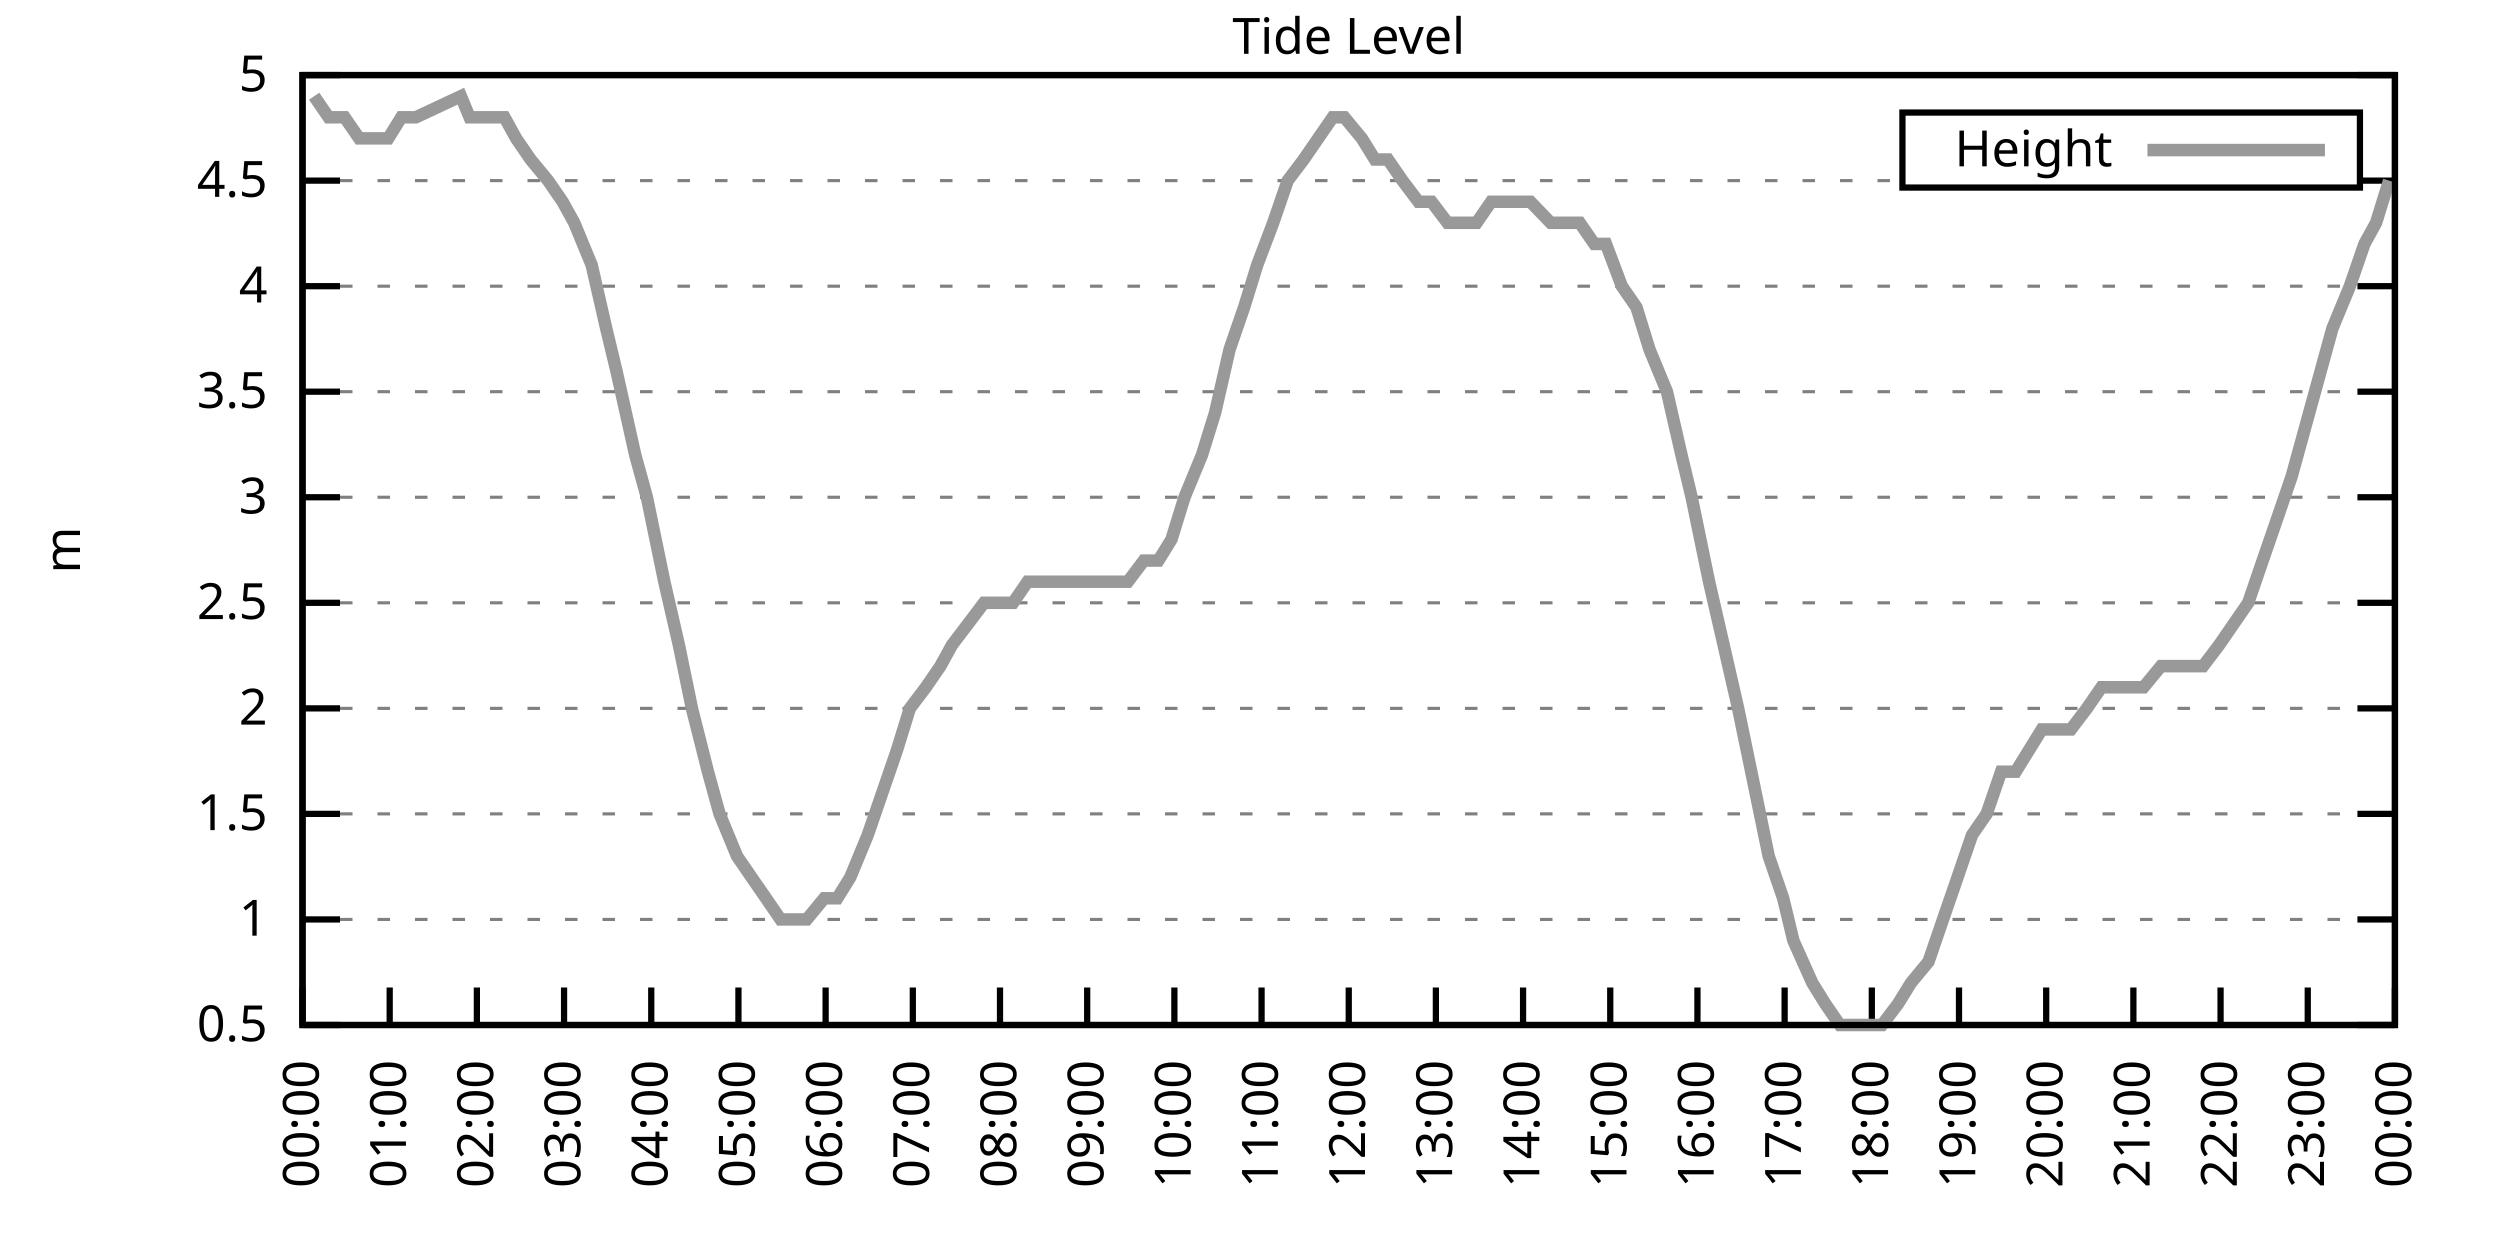
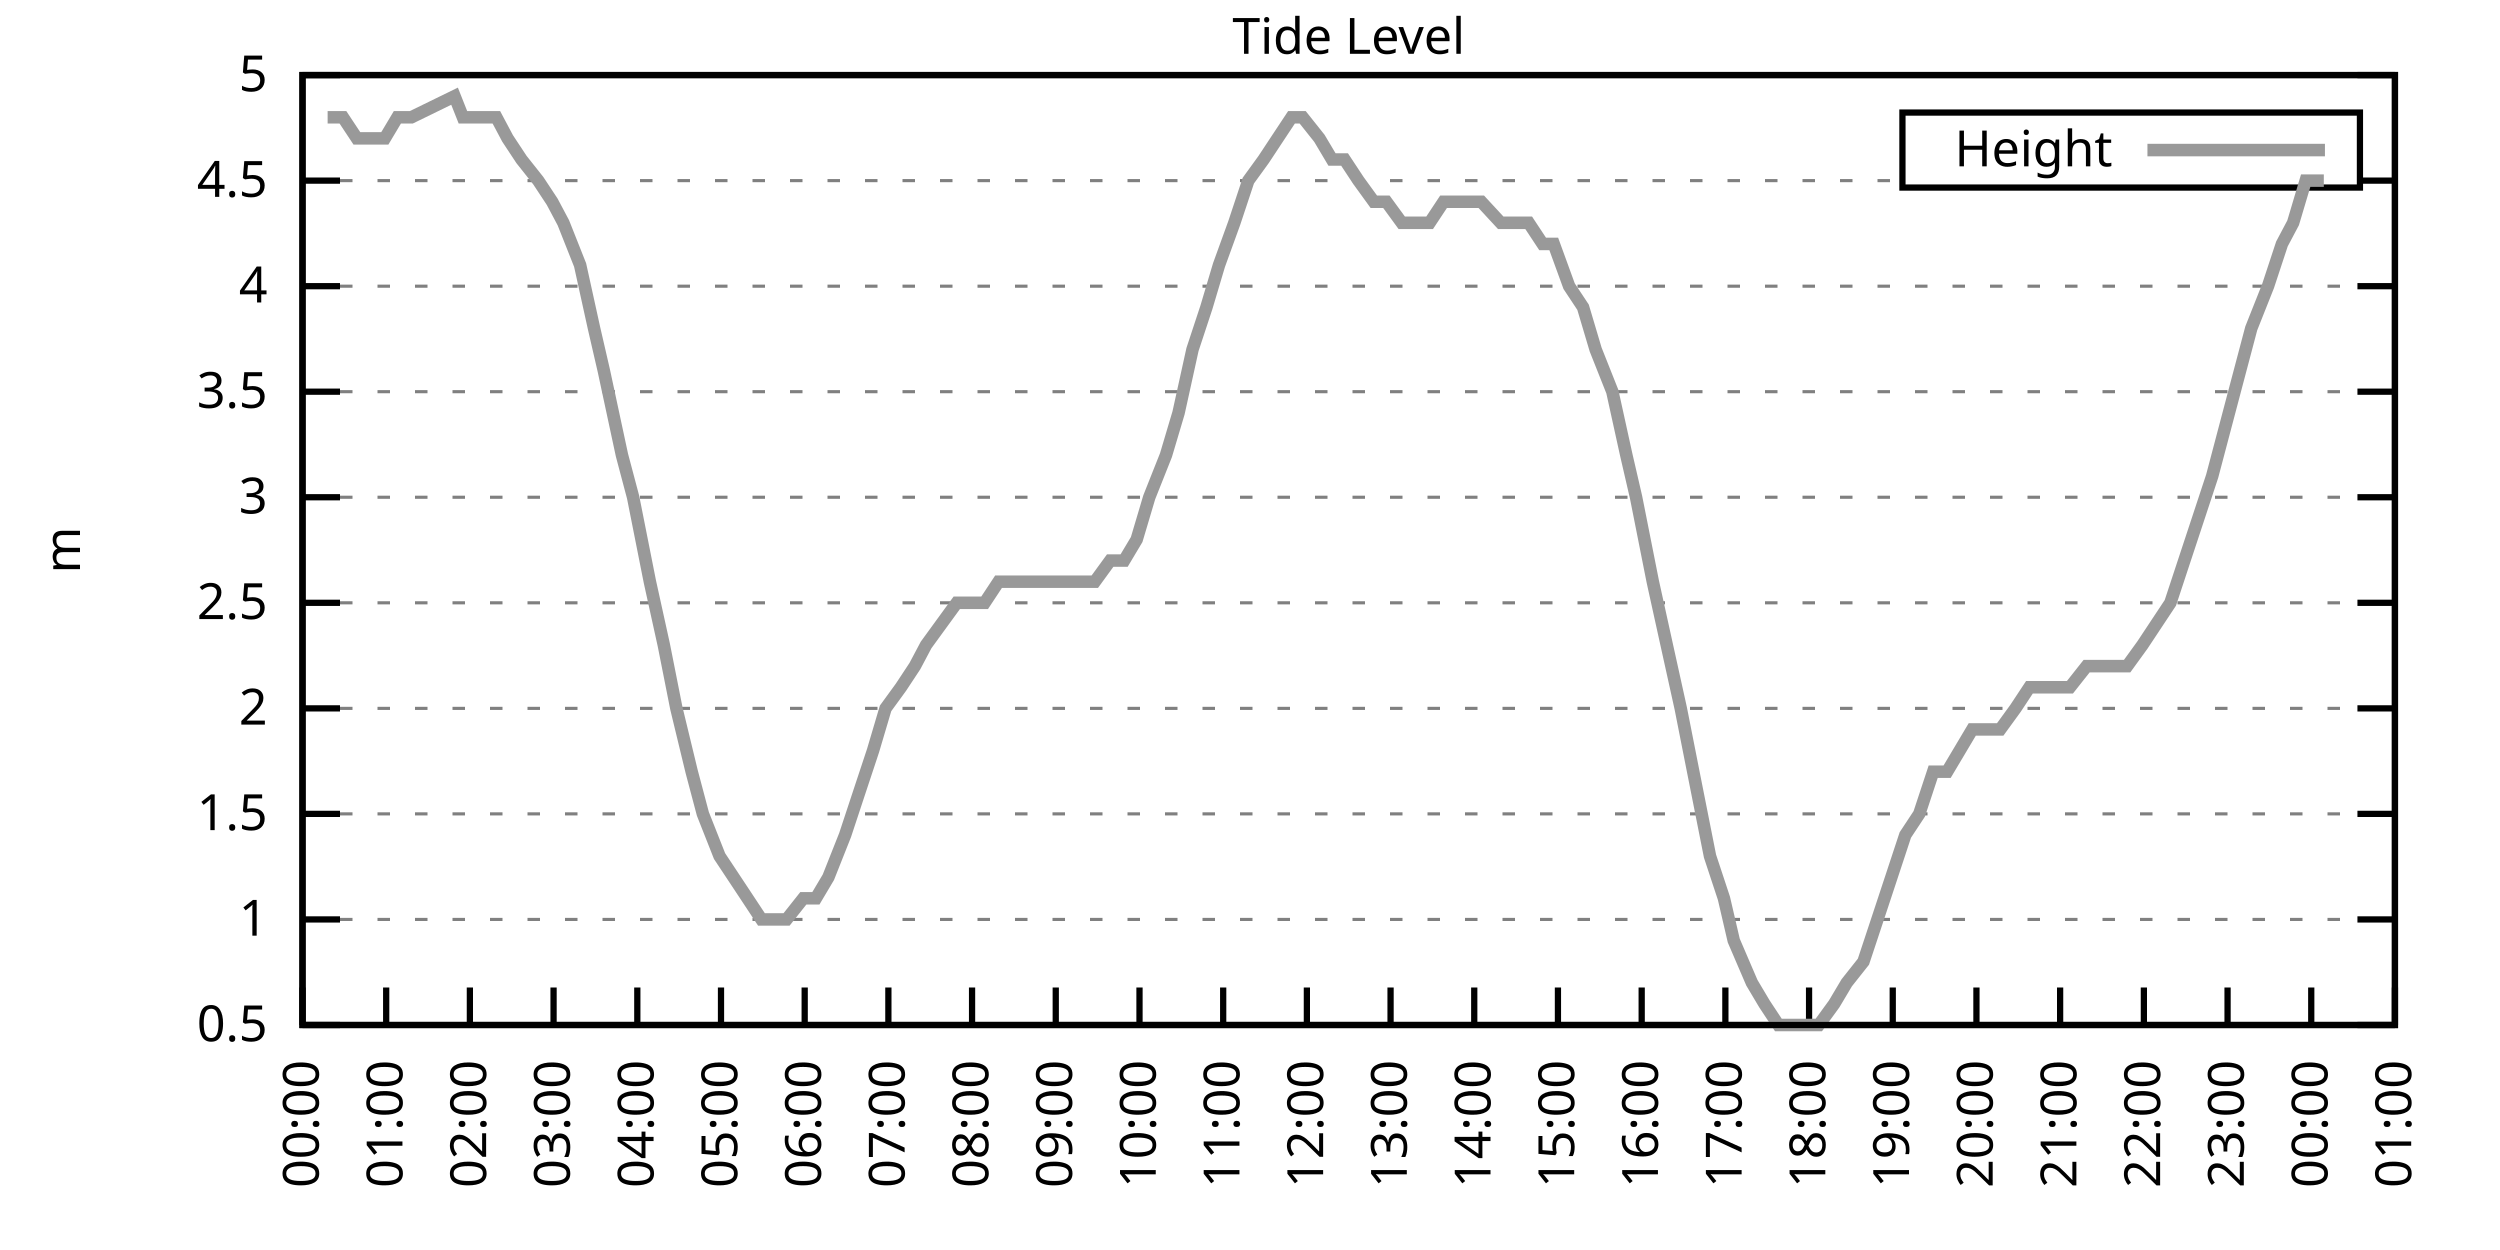
<svg xmlns="http://www.w3.org/2000/svg" xmlns:xlink="http://www.w3.org/1999/xlink" width="400" height="200" viewBox="0 0 400 200">
  <g id="gnuplot_canvas">
    <rect x="0" y="0" width="400" height="200" fill="none" />
    <defs>
      <circle id="gpDot" r="0.5" stroke-width="0.5" stroke="currentColor" />
      <path id="gpPt0" stroke-width="0.333" stroke="currentColor" d="M-1,0 h2 M0,-1 v2" />
      <path id="gpPt1" stroke-width="0.333" stroke="currentColor" d="M-1,-1 L1,1 M1,-1 L-1,1" />
      <path id="gpPt2" stroke-width="0.333" stroke="currentColor" d="M-1,0 L1,0 M0,-1 L0,1 M-1,-1 L1,1 M-1,1 L1,-1" />
      <rect id="gpPt3" stroke-width="0.333" stroke="currentColor" x="-1" y="-1" width="2" height="2" />
      <rect id="gpPt4" stroke-width="0.333" stroke="currentColor" fill="currentColor" x="-1" y="-1" width="2" height="2" />
      <circle id="gpPt5" stroke-width="0.333" stroke="currentColor" cx="0" cy="0" r="1" />
      <use xlink:href="#gpPt5" id="gpPt6" fill="currentColor" stroke="none" />
      <path id="gpPt7" stroke-width="0.333" stroke="currentColor" d="M0,-1.33 L-1.33,0.67 L1.33,0.67 z" />
      <use xlink:href="#gpPt7" id="gpPt8" fill="currentColor" stroke="none" />
      <use xlink:href="#gpPt7" id="gpPt9" stroke="currentColor" transform="rotate(180)" />
      <use xlink:href="#gpPt9" id="gpPt10" fill="currentColor" stroke="none" />
      <use xlink:href="#gpPt3" id="gpPt11" stroke="currentColor" transform="rotate(45)" />
      <use xlink:href="#gpPt11" id="gpPt12" fill="currentColor" stroke="none" />
      <path id="gpPt13" stroke-width="0.333" stroke="currentColor" d="M0,1.330 L1.265,0.411 L0.782,-1.067 L-0.782,-1.076 L-1.265,0.411 z" />
      <use xlink:href="#gpPt13" id="gpPt14" fill="currentColor" stroke="none" />
      <filter id="textbox" filterUnits="objectBoundingBox" x="0" y="0" height="1" width="1">
        <feFlood flood-color="white" flood-opacity="1" result="bgnd" />
        <feComposite in="SourceGraphic" in2="bgnd" operator="atop" />
      </filter>
      <filter id="greybox" filterUnits="objectBoundingBox" x="0" y="0" height="1" width="1">
        <feFlood flood-color="lightgrey" flood-opacity="1" result="grey" />
        <feComposite in="SourceGraphic" in2="grey" operator="atop" />
      </filter>
    </defs>
    <g fill="none" color="white" stroke="currentColor" stroke-width="1.00" stroke-linecap="butt" stroke-linejoin="miter">
</g>
    <g fill="none" color="black" stroke="currentColor" stroke-width="1.00" stroke-linecap="butt" stroke-linejoin="miter">
      <g stroke="none" shape-rendering="crispEdges">
        <polygon fill="rgb(255, 255, 255)" points="48.40,164.00 383.18,164.00 383.18,12.02 48.40,12.02 " />
      </g>
    </g>
    <g fill="none" color="black" stroke="currentColor" stroke-width="1.00" stroke-linecap="butt" stroke-linejoin="miter">
</g>
    <g fill="none" color="black" stroke="black" stroke-width="0.50" stroke-linecap="butt" stroke-linejoin="miter">
</g>
    <g fill="none" color="gray" stroke="currentColor" stroke-width="0.50" stroke-linecap="butt" stroke-linejoin="miter">
      <path stroke="gray" stroke-dasharray="2,4" class="gridline" d="M48.40,164.00 L383.19,164.00  " />
    </g>
    <g fill="none" color="gray" stroke="gray" stroke-width="1.00" stroke-linecap="butt" stroke-linejoin="miter">
</g>
    <g fill="none" color="black" stroke="currentColor" stroke-width="1.00" stroke-linecap="butt" stroke-linejoin="miter">
      <path stroke="black" d="M48.40,164.00 L54.40,164.00 M383.19,164.00 L377.19,164.00  " />
      <g transform="translate(42.80,166.60)" stroke="none" fill="black" font-family="Sans" font-size="8.00" text-anchor="end">
        <text>
          <tspan font-family="Sans"> 0.5</tspan>
        </text>
      </g>
    </g>
    <g fill="none" color="black" stroke="currentColor" stroke-width="1.00" stroke-linecap="butt" stroke-linejoin="miter">
</g>
    <g fill="none" color="black" stroke="black" stroke-width="0.50" stroke-linecap="butt" stroke-linejoin="miter">
</g>
    <g fill="none" color="gray" stroke="currentColor" stroke-width="0.50" stroke-linecap="butt" stroke-linejoin="miter">
      <path stroke="gray" stroke-dasharray="2,4" class="gridline" d="M48.40,147.11 L383.19,147.11  " />
    </g>
    <g fill="none" color="gray" stroke="gray" stroke-width="1.00" stroke-linecap="butt" stroke-linejoin="miter">
</g>
    <g fill="none" color="black" stroke="currentColor" stroke-width="1.00" stroke-linecap="butt" stroke-linejoin="miter">
      <path stroke="black" d="M48.40,147.11 L54.40,147.11 M383.19,147.11 L377.19,147.11  " />
      <g transform="translate(42.80,149.71)" stroke="none" fill="black" font-family="Sans" font-size="8.00" text-anchor="end">
        <text>
          <tspan font-family="Sans"> 1</tspan>
        </text>
      </g>
    </g>
    <g fill="none" color="black" stroke="currentColor" stroke-width="1.00" stroke-linecap="butt" stroke-linejoin="miter">
</g>
    <g fill="none" color="black" stroke="black" stroke-width="0.50" stroke-linecap="butt" stroke-linejoin="miter">
</g>
    <g fill="none" color="gray" stroke="currentColor" stroke-width="0.50" stroke-linecap="butt" stroke-linejoin="miter">
      <path stroke="gray" stroke-dasharray="2,4" class="gridline" d="M48.40,130.22 L383.19,130.22  " />
    </g>
    <g fill="none" color="gray" stroke="gray" stroke-width="1.00" stroke-linecap="butt" stroke-linejoin="miter">
</g>
    <g fill="none" color="black" stroke="currentColor" stroke-width="1.00" stroke-linecap="butt" stroke-linejoin="miter">
      <path stroke="black" d="M48.40,130.22 L54.40,130.22 M383.19,130.22 L377.19,130.22  " />
      <g transform="translate(42.80,132.82)" stroke="none" fill="black" font-family="Sans" font-size="8.00" text-anchor="end">
        <text>
          <tspan font-family="Sans"> 1.5</tspan>
        </text>
      </g>
    </g>
    <g fill="none" color="black" stroke="currentColor" stroke-width="1.00" stroke-linecap="butt" stroke-linejoin="miter">
</g>
    <g fill="none" color="black" stroke="black" stroke-width="0.50" stroke-linecap="butt" stroke-linejoin="miter">
</g>
    <g fill="none" color="gray" stroke="currentColor" stroke-width="0.50" stroke-linecap="butt" stroke-linejoin="miter">
      <path stroke="gray" stroke-dasharray="2,4" class="gridline" d="M48.40,113.34 L383.19,113.34  " />
    </g>
    <g fill="none" color="gray" stroke="gray" stroke-width="1.00" stroke-linecap="butt" stroke-linejoin="miter">
</g>
    <g fill="none" color="black" stroke="currentColor" stroke-width="1.00" stroke-linecap="butt" stroke-linejoin="miter">
      <path stroke="black" d="M48.40,113.34 L54.40,113.34 M383.19,113.34 L377.19,113.34  " />
      <g transform="translate(42.80,115.94)" stroke="none" fill="black" font-family="Sans" font-size="8.00" text-anchor="end">
        <text>
          <tspan font-family="Sans"> 2</tspan>
        </text>
      </g>
    </g>
    <g fill="none" color="black" stroke="currentColor" stroke-width="1.00" stroke-linecap="butt" stroke-linejoin="miter">
</g>
    <g fill="none" color="black" stroke="black" stroke-width="0.50" stroke-linecap="butt" stroke-linejoin="miter">
</g>
    <g fill="none" color="gray" stroke="currentColor" stroke-width="0.50" stroke-linecap="butt" stroke-linejoin="miter">
      <path stroke="gray" stroke-dasharray="2,4" class="gridline" d="M48.40,96.45 L383.19,96.45  " />
    </g>
    <g fill="none" color="gray" stroke="gray" stroke-width="1.00" stroke-linecap="butt" stroke-linejoin="miter">
</g>
    <g fill="none" color="black" stroke="currentColor" stroke-width="1.00" stroke-linecap="butt" stroke-linejoin="miter">
      <path stroke="black" d="M48.40,96.45 L54.40,96.45 M383.19,96.45 L377.19,96.45  " />
      <g transform="translate(42.80,99.05)" stroke="none" fill="black" font-family="Sans" font-size="8.00" text-anchor="end">
        <text>
          <tspan font-family="Sans"> 2.5</tspan>
        </text>
      </g>
    </g>
    <g fill="none" color="black" stroke="currentColor" stroke-width="1.00" stroke-linecap="butt" stroke-linejoin="miter">
</g>
    <g fill="none" color="black" stroke="black" stroke-width="0.50" stroke-linecap="butt" stroke-linejoin="miter">
</g>
    <g fill="none" color="gray" stroke="currentColor" stroke-width="0.50" stroke-linecap="butt" stroke-linejoin="miter">
      <path stroke="gray" stroke-dasharray="2,4" class="gridline" d="M48.40,79.56 L383.19,79.56  " />
    </g>
    <g fill="none" color="gray" stroke="gray" stroke-width="1.00" stroke-linecap="butt" stroke-linejoin="miter">
</g>
    <g fill="none" color="black" stroke="currentColor" stroke-width="1.00" stroke-linecap="butt" stroke-linejoin="miter">
      <path stroke="black" d="M48.40,79.56 L54.40,79.56 M383.19,79.56 L377.19,79.56  " />
      <g transform="translate(42.80,82.16)" stroke="none" fill="black" font-family="Sans" font-size="8.00" text-anchor="end">
        <text>
          <tspan font-family="Sans"> 3</tspan>
        </text>
      </g>
    </g>
    <g fill="none" color="black" stroke="currentColor" stroke-width="1.00" stroke-linecap="butt" stroke-linejoin="miter">
</g>
    <g fill="none" color="black" stroke="black" stroke-width="0.50" stroke-linecap="butt" stroke-linejoin="miter">
</g>
    <g fill="none" color="gray" stroke="currentColor" stroke-width="0.50" stroke-linecap="butt" stroke-linejoin="miter">
      <path stroke="gray" stroke-dasharray="2,4" class="gridline" d="M48.40,62.67 L383.19,62.67  " />
    </g>
    <g fill="none" color="gray" stroke="gray" stroke-width="1.00" stroke-linecap="butt" stroke-linejoin="miter">
</g>
    <g fill="none" color="black" stroke="currentColor" stroke-width="1.00" stroke-linecap="butt" stroke-linejoin="miter">
      <path stroke="black" d="M48.40,62.67 L54.40,62.67 M383.19,62.67 L377.19,62.67  " />
      <g transform="translate(42.80,65.27)" stroke="none" fill="black" font-family="Sans" font-size="8.00" text-anchor="end">
        <text>
          <tspan font-family="Sans"> 3.5</tspan>
        </text>
      </g>
    </g>
    <g fill="none" color="black" stroke="currentColor" stroke-width="1.00" stroke-linecap="butt" stroke-linejoin="miter">
</g>
    <g fill="none" color="black" stroke="black" stroke-width="0.50" stroke-linecap="butt" stroke-linejoin="miter">
</g>
    <g fill="none" color="gray" stroke="currentColor" stroke-width="0.50" stroke-linecap="butt" stroke-linejoin="miter">
      <path stroke="gray" stroke-dasharray="2,4" class="gridline" d="M48.40,45.79 L383.19,45.79  " />
    </g>
    <g fill="none" color="gray" stroke="gray" stroke-width="1.00" stroke-linecap="butt" stroke-linejoin="miter">
</g>
    <g fill="none" color="black" stroke="currentColor" stroke-width="1.00" stroke-linecap="butt" stroke-linejoin="miter">
      <path stroke="black" d="M48.40,45.79 L54.40,45.79 M383.19,45.79 L377.19,45.79  " />
      <g transform="translate(42.80,48.39)" stroke="none" fill="black" font-family="Sans" font-size="8.00" text-anchor="end">
        <text>
          <tspan font-family="Sans"> 4</tspan>
        </text>
      </g>
    </g>
    <g fill="none" color="black" stroke="currentColor" stroke-width="1.00" stroke-linecap="butt" stroke-linejoin="miter">
</g>
    <g fill="none" color="black" stroke="black" stroke-width="0.50" stroke-linecap="butt" stroke-linejoin="miter">
</g>
    <g fill="none" color="gray" stroke="currentColor" stroke-width="0.50" stroke-linecap="butt" stroke-linejoin="miter">
      <path stroke="gray" stroke-dasharray="2,4" class="gridline" d="M48.40,28.90 L304.39,28.90 M377.59,28.90 L383.19,28.90  " />
    </g>
    <g fill="none" color="gray" stroke="gray" stroke-width="1.00" stroke-linecap="butt" stroke-linejoin="miter">
</g>
    <g fill="none" color="black" stroke="currentColor" stroke-width="1.00" stroke-linecap="butt" stroke-linejoin="miter">
      <path stroke="black" d="M48.40,28.90 L54.40,28.90 M383.19,28.90 L377.19,28.90  " />
      <g transform="translate(42.80,31.50)" stroke="none" fill="black" font-family="Sans" font-size="8.00" text-anchor="end">
        <text>
          <tspan font-family="Sans"> 4.5</tspan>
        </text>
      </g>
    </g>
    <g fill="none" color="black" stroke="currentColor" stroke-width="1.00" stroke-linecap="butt" stroke-linejoin="miter">
</g>
    <g fill="none" color="black" stroke="black" stroke-width="0.50" stroke-linecap="butt" stroke-linejoin="miter">
</g>
    <g fill="none" color="gray" stroke="currentColor" stroke-width="0.50" stroke-linecap="butt" stroke-linejoin="miter">
      <path stroke="gray" stroke-dasharray="2,4" class="gridline" d="M48.40,12.01 L383.19,12.01  " />
    </g>
    <g fill="none" color="gray" stroke="gray" stroke-width="1.00" stroke-linecap="butt" stroke-linejoin="miter">
</g>
    <g fill="none" color="black" stroke="currentColor" stroke-width="1.00" stroke-linecap="butt" stroke-linejoin="miter">
      <path stroke="black" d="M48.40,12.01 L54.40,12.01 M383.19,12.01 L377.19,12.01  " />
      <g transform="translate(42.80,14.61)" stroke="none" fill="black" font-family="Sans" font-size="8.00" text-anchor="end">
        <text>
          <tspan font-family="Sans"> 5</tspan>
        </text>
      </g>
    </g>
    <g fill="none" color="black" stroke="currentColor" stroke-width="1.00" stroke-linecap="butt" stroke-linejoin="miter">
      <path stroke="black" d="M48.40,164.00 L48.40,158.00  " />
      <g transform="translate(51.00,169.60) rotate(270.00)" stroke="none" fill="black" font-family="Sans" font-size="8.00" text-anchor="end">
        <text>
          <tspan font-family="Sans">00:00</tspan>
        </text>
      </g>
    </g>
    <g fill="none" color="black" stroke="currentColor" stroke-width="1.00" stroke-linecap="butt" stroke-linejoin="miter">
-       <path stroke="black" d="M62.35,164.00 L62.35,158.00  " />
-       <g transform="translate(64.95,169.60) rotate(270.00)" stroke="none" fill="black" font-family="Sans" font-size="8.00" text-anchor="end">
+       <path stroke="black" d="M61.79,164.00 L61.79,158.00  " />
+       <g transform="translate(64.39,169.60) rotate(270.00)" stroke="none" fill="black" font-family="Sans" font-size="8.00" text-anchor="end">
        <text>
          <tspan font-family="Sans">01:00</tspan>
        </text>
      </g>
    </g>
    <g fill="none" color="black" stroke="currentColor" stroke-width="1.00" stroke-linecap="butt" stroke-linejoin="miter">
-       <path stroke="black" d="M76.30,164.00 L76.30,158.00  " />
-       <g transform="translate(78.90,169.60) rotate(270.00)" stroke="none" fill="black" font-family="Sans" font-size="8.00" text-anchor="end">
+       <path stroke="black" d="M75.18,164.00 L75.18,158.00  " />
+       <g transform="translate(77.78,169.60) rotate(270.00)" stroke="none" fill="black" font-family="Sans" font-size="8.00" text-anchor="end">
        <text>
          <tspan font-family="Sans">02:00</tspan>
        </text>
      </g>
    </g>
    <g fill="none" color="black" stroke="currentColor" stroke-width="1.00" stroke-linecap="butt" stroke-linejoin="miter">
-       <path stroke="black" d="M90.25,164.00 L90.25,158.00  " />
-       <g transform="translate(92.85,169.60) rotate(270.00)" stroke="none" fill="black" font-family="Sans" font-size="8.00" text-anchor="end">
+       <path stroke="black" d="M88.57,164.00 L88.57,158.00  " />
+       <g transform="translate(91.17,169.60) rotate(270.00)" stroke="none" fill="black" font-family="Sans" font-size="8.00" text-anchor="end">
        <text>
          <tspan font-family="Sans">03:00</tspan>
        </text>
      </g>
    </g>
    <g fill="none" color="black" stroke="currentColor" stroke-width="1.00" stroke-linecap="butt" stroke-linejoin="miter">
-       <path stroke="black" d="M104.20,164.00 L104.20,158.00  " />
-       <g transform="translate(106.80,169.60) rotate(270.00)" stroke="none" fill="black" font-family="Sans" font-size="8.00" text-anchor="end">
+       <path stroke="black" d="M101.97,164.00 L101.97,158.00  " />
+       <g transform="translate(104.57,169.60) rotate(270.00)" stroke="none" fill="black" font-family="Sans" font-size="8.00" text-anchor="end">
        <text>
          <tspan font-family="Sans">04:00</tspan>
        </text>
      </g>
    </g>
    <g fill="none" color="black" stroke="currentColor" stroke-width="1.00" stroke-linecap="butt" stroke-linejoin="miter">
-       <path stroke="black" d="M118.15,164.00 L118.15,158.00  " />
-       <g transform="translate(120.75,169.60) rotate(270.00)" stroke="none" fill="black" font-family="Sans" font-size="8.00" text-anchor="end">
+       <path stroke="black" d="M115.36,164.00 L115.36,158.00  " />
+       <g transform="translate(117.96,169.60) rotate(270.00)" stroke="none" fill="black" font-family="Sans" font-size="8.00" text-anchor="end">
        <text>
          <tspan font-family="Sans">05:00</tspan>
        </text>
      </g>
    </g>
    <g fill="none" color="black" stroke="currentColor" stroke-width="1.00" stroke-linecap="butt" stroke-linejoin="miter">
-       <path stroke="black" d="M132.10,164.00 L132.10,158.00  " />
-       <g transform="translate(134.70,169.60) rotate(270.00)" stroke="none" fill="black" font-family="Sans" font-size="8.00" text-anchor="end">
+       <path stroke="black" d="M128.75,164.00 L128.75,158.00  " />
+       <g transform="translate(131.35,169.60) rotate(270.00)" stroke="none" fill="black" font-family="Sans" font-size="8.00" text-anchor="end">
        <text>
          <tspan font-family="Sans">06:00</tspan>
        </text>
      </g>
    </g>
    <g fill="none" color="black" stroke="currentColor" stroke-width="1.00" stroke-linecap="butt" stroke-linejoin="miter">
-       <path stroke="black" d="M146.05,164.00 L146.05,158.00  " />
-       <g transform="translate(148.65,169.60) rotate(270.00)" stroke="none" fill="black" font-family="Sans" font-size="8.00" text-anchor="end">
+       <path stroke="black" d="M142.14,164.00 L142.14,158.00  " />
+       <g transform="translate(144.74,169.60) rotate(270.00)" stroke="none" fill="black" font-family="Sans" font-size="8.00" text-anchor="end">
        <text>
          <tspan font-family="Sans">07:00</tspan>
        </text>
      </g>
    </g>
    <g fill="none" color="black" stroke="currentColor" stroke-width="1.00" stroke-linecap="butt" stroke-linejoin="miter">
-       <path stroke="black" d="M160.00,164.00 L160.00,158.00  " />
-       <g transform="translate(162.60,169.60) rotate(270.00)" stroke="none" fill="black" font-family="Sans" font-size="8.00" text-anchor="end">
+       <path stroke="black" d="M155.53,164.00 L155.53,158.00  " />
+       <g transform="translate(158.13,169.60) rotate(270.00)" stroke="none" fill="black" font-family="Sans" font-size="8.00" text-anchor="end">
        <text>
          <tspan font-family="Sans">08:00</tspan>
        </text>
      </g>
    </g>
    <g fill="none" color="black" stroke="currentColor" stroke-width="1.00" stroke-linecap="butt" stroke-linejoin="miter">
-       <path stroke="black" d="M173.95,164.00 L173.95,158.00  " />
-       <g transform="translate(176.55,169.60) rotate(270.00)" stroke="none" fill="black" font-family="Sans" font-size="8.00" text-anchor="end">
+       <path stroke="black" d="M168.92,164.00 L168.92,158.00  " />
+       <g transform="translate(171.52,169.60) rotate(270.00)" stroke="none" fill="black" font-family="Sans" font-size="8.00" text-anchor="end">
        <text>
          <tspan font-family="Sans">09:00</tspan>
        </text>
      </g>
    </g>
    <g fill="none" color="black" stroke="currentColor" stroke-width="1.00" stroke-linecap="butt" stroke-linejoin="miter">
-       <path stroke="black" d="M187.90,164.00 L187.90,158.00  " />
-       <g transform="translate(190.50,169.60) rotate(270.00)" stroke="none" fill="black" font-family="Sans" font-size="8.00" text-anchor="end">
+       <path stroke="black" d="M182.32,164.00 L182.32,158.00  " />
+       <g transform="translate(184.92,169.60) rotate(270.00)" stroke="none" fill="black" font-family="Sans" font-size="8.00" text-anchor="end">
        <text>
          <tspan font-family="Sans">10:00</tspan>
        </text>
      </g>
    </g>
    <g fill="none" color="black" stroke="currentColor" stroke-width="1.00" stroke-linecap="butt" stroke-linejoin="miter">
-       <path stroke="black" d="M201.85,164.00 L201.85,158.00  " />
-       <g transform="translate(204.45,169.60) rotate(270.00)" stroke="none" fill="black" font-family="Sans" font-size="8.00" text-anchor="end">
+       <path stroke="black" d="M195.71,164.00 L195.71,158.00  " />
+       <g transform="translate(198.31,169.60) rotate(270.00)" stroke="none" fill="black" font-family="Sans" font-size="8.00" text-anchor="end">
        <text>
          <tspan font-family="Sans">11:00</tspan>
        </text>
      </g>
    </g>
    <g fill="none" color="black" stroke="currentColor" stroke-width="1.00" stroke-linecap="butt" stroke-linejoin="miter">
-       <path stroke="black" d="M215.80,164.00 L215.80,158.00  " />
-       <g transform="translate(218.40,169.60) rotate(270.00)" stroke="none" fill="black" font-family="Sans" font-size="8.00" text-anchor="end">
+       <path stroke="black" d="M209.10,164.00 L209.10,158.00  " />
+       <g transform="translate(211.70,169.60) rotate(270.00)" stroke="none" fill="black" font-family="Sans" font-size="8.00" text-anchor="end">
        <text>
          <tspan font-family="Sans">12:00</tspan>
        </text>
      </g>
    </g>
    <g fill="none" color="black" stroke="currentColor" stroke-width="1.00" stroke-linecap="butt" stroke-linejoin="miter">
-       <path stroke="black" d="M229.74,164.00 L229.74,158.00  " />
-       <g transform="translate(232.34,169.60) rotate(270.00)" stroke="none" fill="black" font-family="Sans" font-size="8.00" text-anchor="end">
+       <path stroke="black" d="M222.49,164.00 L222.49,158.00  " />
+       <g transform="translate(225.09,169.60) rotate(270.00)" stroke="none" fill="black" font-family="Sans" font-size="8.00" text-anchor="end">
        <text>
          <tspan font-family="Sans">13:00</tspan>
        </text>
      </g>
    </g>
    <g fill="none" color="black" stroke="currentColor" stroke-width="1.00" stroke-linecap="butt" stroke-linejoin="miter">
-       <path stroke="black" d="M243.69,164.00 L243.69,158.00  " />
-       <g transform="translate(246.29,169.60) rotate(270.00)" stroke="none" fill="black" font-family="Sans" font-size="8.00" text-anchor="end">
+       <path stroke="black" d="M235.88,164.00 L235.88,158.00  " />
+       <g transform="translate(238.48,169.60) rotate(270.00)" stroke="none" fill="black" font-family="Sans" font-size="8.00" text-anchor="end">
        <text>
          <tspan font-family="Sans">14:00</tspan>
        </text>
      </g>
    </g>
    <g fill="none" color="black" stroke="currentColor" stroke-width="1.00" stroke-linecap="butt" stroke-linejoin="miter">
-       <path stroke="black" d="M257.64,164.00 L257.64,158.00  " />
-       <g transform="translate(260.24,169.60) rotate(270.00)" stroke="none" fill="black" font-family="Sans" font-size="8.00" text-anchor="end">
+       <path stroke="black" d="M249.27,164.00 L249.27,158.00  " />
+       <g transform="translate(251.87,169.60) rotate(270.00)" stroke="none" fill="black" font-family="Sans" font-size="8.00" text-anchor="end">
        <text>
          <tspan font-family="Sans">15:00</tspan>
        </text>
      </g>
    </g>
    <g fill="none" color="black" stroke="currentColor" stroke-width="1.00" stroke-linecap="butt" stroke-linejoin="miter">
-       <path stroke="black" d="M271.59,164.00 L271.59,158.00  " />
-       <g transform="translate(274.19,169.60) rotate(270.00)" stroke="none" fill="black" font-family="Sans" font-size="8.00" text-anchor="end">
+       <path stroke="black" d="M262.67,164.00 L262.67,158.00  " />
+       <g transform="translate(265.27,169.60) rotate(270.00)" stroke="none" fill="black" font-family="Sans" font-size="8.00" text-anchor="end">
        <text>
          <tspan font-family="Sans">16:00</tspan>
        </text>
      </g>
    </g>
    <g fill="none" color="black" stroke="currentColor" stroke-width="1.00" stroke-linecap="butt" stroke-linejoin="miter">
-       <path stroke="black" d="M285.54,164.00 L285.54,158.00  " />
-       <g transform="translate(288.14,169.60) rotate(270.00)" stroke="none" fill="black" font-family="Sans" font-size="8.00" text-anchor="end">
+       <path stroke="black" d="M276.06,164.00 L276.06,158.00  " />
+       <g transform="translate(278.66,169.60) rotate(270.00)" stroke="none" fill="black" font-family="Sans" font-size="8.00" text-anchor="end">
        <text>
          <tspan font-family="Sans">17:00</tspan>
        </text>
      </g>
    </g>
    <g fill="none" color="black" stroke="currentColor" stroke-width="1.00" stroke-linecap="butt" stroke-linejoin="miter">
-       <path stroke="black" d="M299.49,164.00 L299.49,158.00  " />
-       <g transform="translate(302.09,169.60) rotate(270.00)" stroke="none" fill="black" font-family="Sans" font-size="8.00" text-anchor="end">
+       <path stroke="black" d="M289.45,164.00 L289.45,158.00  " />
+       <g transform="translate(292.05,169.60) rotate(270.00)" stroke="none" fill="black" font-family="Sans" font-size="8.00" text-anchor="end">
        <text>
          <tspan font-family="Sans">18:00</tspan>
        </text>
      </g>
    </g>
    <g fill="none" color="black" stroke="currentColor" stroke-width="1.00" stroke-linecap="butt" stroke-linejoin="miter">
-       <path stroke="black" d="M313.44,164.00 L313.44,158.00  " />
-       <g transform="translate(316.04,169.60) rotate(270.00)" stroke="none" fill="black" font-family="Sans" font-size="8.00" text-anchor="end">
+       <path stroke="black" d="M302.84,164.00 L302.84,158.00  " />
+       <g transform="translate(305.44,169.60) rotate(270.00)" stroke="none" fill="black" font-family="Sans" font-size="8.00" text-anchor="end">
        <text>
          <tspan font-family="Sans">19:00</tspan>
        </text>
      </g>
    </g>
    <g fill="none" color="black" stroke="currentColor" stroke-width="1.00" stroke-linecap="butt" stroke-linejoin="miter">
-       <path stroke="black" d="M327.39,164.00 L327.39,158.00  " />
-       <g transform="translate(329.99,169.60) rotate(270.00)" stroke="none" fill="black" font-family="Sans" font-size="8.00" text-anchor="end">
+       <path stroke="black" d="M316.23,164.00 L316.23,158.00  " />
+       <g transform="translate(318.83,169.60) rotate(270.00)" stroke="none" fill="black" font-family="Sans" font-size="8.00" text-anchor="end">
        <text>
          <tspan font-family="Sans">20:00</tspan>
        </text>
      </g>
    </g>
    <g fill="none" color="black" stroke="currentColor" stroke-width="1.00" stroke-linecap="butt" stroke-linejoin="miter">
-       <path stroke="black" d="M341.34,164.00 L341.34,158.00  " />
-       <g transform="translate(343.94,169.60) rotate(270.00)" stroke="none" fill="black" font-family="Sans" font-size="8.00" text-anchor="end">
+       <path stroke="black" d="M329.62,164.00 L329.62,158.00  " />
+       <g transform="translate(332.22,169.60) rotate(270.00)" stroke="none" fill="black" font-family="Sans" font-size="8.00" text-anchor="end">
        <text>
          <tspan font-family="Sans">21:00</tspan>
        </text>
      </g>
    </g>
    <g fill="none" color="black" stroke="currentColor" stroke-width="1.00" stroke-linecap="butt" stroke-linejoin="miter">
-       <path stroke="black" d="M355.29,164.00 L355.29,158.00  " />
-       <g transform="translate(357.89,169.60) rotate(270.00)" stroke="none" fill="black" font-family="Sans" font-size="8.00" text-anchor="end">
+       <path stroke="black" d="M343.02,164.00 L343.02,158.00  " />
+       <g transform="translate(345.62,169.60) rotate(270.00)" stroke="none" fill="black" font-family="Sans" font-size="8.00" text-anchor="end">
        <text>
          <tspan font-family="Sans">22:00</tspan>
        </text>
      </g>
    </g>
    <g fill="none" color="black" stroke="currentColor" stroke-width="1.00" stroke-linecap="butt" stroke-linejoin="miter">
-       <path stroke="black" d="M369.24,164.00 L369.24,158.00  " />
-       <g transform="translate(371.84,169.60) rotate(270.00)" stroke="none" fill="black" font-family="Sans" font-size="8.00" text-anchor="end">
+       <path stroke="black" d="M356.41,164.00 L356.41,158.00  " />
+       <g transform="translate(359.01,169.60) rotate(270.00)" stroke="none" fill="black" font-family="Sans" font-size="8.00" text-anchor="end">
        <text>
          <tspan font-family="Sans">23:00</tspan>
+         </text>
+       </g>
+     </g>
+     <g fill="none" color="black" stroke="currentColor" stroke-width="1.00" stroke-linecap="butt" stroke-linejoin="miter">
+       <path stroke="black" d="M369.80,164.00 L369.80,158.00  " />
+       <g transform="translate(372.40,169.60) rotate(270.00)" stroke="none" fill="black" font-family="Sans" font-size="8.00" text-anchor="end">
+         <text>
+           <tspan font-family="Sans">00:00</tspan>
        </text>
      </g>
    </g>
    <g fill="none" color="black" stroke="currentColor" stroke-width="1.00" stroke-linecap="butt" stroke-linejoin="miter">
      <path stroke="black" d="M383.19,164.00 L383.19,158.00  " />
      <g transform="translate(385.79,169.60) rotate(270.00)" stroke="none" fill="black" font-family="Sans" font-size="8.00" text-anchor="end">
        <text>
-           <tspan font-family="Sans">00:00</tspan>
+           <tspan font-family="Sans">01:00</tspan>
        </text>
      </g>
    </g>
    <g fill="none" color="black" stroke="currentColor" stroke-width="1.00" stroke-linecap="butt" stroke-linejoin="miter">
</g>
    <g fill="none" color="black" stroke="currentColor" stroke-width="1.00" stroke-linecap="butt" stroke-linejoin="miter">
      <path stroke="black" d="M48.40,12.01 L48.40,164.00 L383.19,164.00 L383.19,12.01 L48.40,12.01 Z  " />
    </g>
    <g fill="none" color="black" stroke="currentColor" stroke-width="1.00" stroke-linecap="butt" stroke-linejoin="miter">
</g>
    <g fill="none" color="black" stroke="currentColor" stroke-width="1.00" stroke-linecap="butt" stroke-linejoin="miter">
      <path stroke="black" d="M304.39,30.01 L304.39,18.01 L377.59,18.01 L377.59,30.01 L304.39,30.01 Z  " />
    </g>
    <g id="Tide_level_plot_1">
      <g fill="none" color="white" stroke="black" stroke-width="2.00" stroke-linecap="butt" stroke-linejoin="miter">
</g>
      <g fill="none" color="black" stroke="currentColor" stroke-width="2.00" stroke-linecap="butt" stroke-linejoin="miter">
        <g transform="translate(337.99,26.61)" stroke="none" fill="black" font-family="Sans" font-size="8.00" text-anchor="end">
          <text>
            <tspan font-family="Sans">Height</tspan>
          </text>
        </g>
      </g>
      <g fill="none" color="black" stroke="currentColor" stroke-width="2.00" stroke-linecap="butt" stroke-linejoin="miter">
-         <path stroke="rgb(153, 153, 153)" d="M343.59,24.01 L371.99,24.01 M50.26,15.39 L52.58,18.77 L55.14,18.77 L57.47,22.14 L59.79,22.14 L62.12,22.14   L64.21,18.77 L66.53,18.77 L73.74,15.39 L75.14,18.77 L77.69,18.77 L80.72,18.77 L82.58,22.14 L84.90,25.52   L87.69,28.90 L90.02,32.28 L91.88,35.65 L94.67,42.41 L96.99,52.54 L98.62,59.30 L101.64,72.81 L103.50,79.56   L106.29,93.07 L108.62,103.20 L110.71,113.34 L113.27,123.47 L115.13,130.22 L117.92,136.98 L120.24,140.36 L122.57,143.73   L124.89,147.11 L126.98,147.11 L129.08,147.11 L131.87,143.73 L133.96,143.73 L136.05,140.36 L138.84,133.60 L141.16,126.85   L143.49,120.09 L145.58,113.34 L148.14,109.96 L150.46,106.58 L152.32,103.20 L154.88,99.83 L157.44,96.45 L159.76,96.45   L162.09,96.45 L164.41,93.07 L166.51,93.07 L169.06,93.07 L171.39,93.07 L173.71,93.07 L175.34,93.07 L178.36,93.07   L180.46,93.07 L183.01,89.69 L185.34,89.69 L187.43,86.32 L189.52,79.56 L192.31,72.81 L194.41,66.05 L196.73,55.92   L199.06,49.16 L201.15,42.41 L203.71,35.65 L206.03,28.90 L208.59,25.52 L210.91,22.14 L213.24,18.77 L215.10,18.77   L217.89,22.14 L219.98,25.52 L222.07,25.52 L224.40,28.90 L226.95,32.28 L229.05,32.28 L231.60,35.65 L234.16,35.65   L236.25,35.65 L238.58,32.28 L240.90,32.28 L243.23,32.28 L244.86,32.28 L248.11,35.65 L250.20,35.65 L252.76,35.65   L255.09,39.03 L256.95,39.03 L259.50,45.79 L261.83,49.16 L263.92,55.92 L266.71,62.67 L269.04,72.81 L270.66,79.56   L273.45,93.07 L275.78,103.20 L278.10,113.34 L280.20,123.47 L282.99,136.98 L285.31,143.73 L286.94,150.49 L289.96,157.24   L292.05,160.62 L294.38,164.00 L296.94,164.00 L298.80,164.00 L301.12,164.00 L303.68,160.62 L305.77,157.24 L308.56,153.87   L310.88,147.11 L313.21,140.36 L315.53,133.60 L317.86,130.22 L320.18,123.47 L322.51,123.47 L324.60,120.09 L326.69,116.71   L329.25,116.71 L331.34,116.71 L333.90,113.34 L336.23,109.96 L338.32,109.96 L340.88,109.96 L342.97,109.96 L345.76,106.58   L347.85,106.58 L350.18,106.58 L352.50,106.58 L355.06,103.20 L357.38,99.83 L359.71,96.45 L362.03,89.69 L364.36,82.94   L366.68,76.18 L370.40,62.67 L373.19,52.54 L375.98,45.79 L378.31,39.03 L380.17,35.65 L382.26,28.90  " />
+         <path stroke="rgb(153, 153, 153)" d="M343.59,24.01 L371.99,24.01 M52.42,18.77 L54.87,18.77 L57.10,22.14 L59.34,22.14 L61.57,22.14 L63.58,18.77   L65.81,18.77 L72.73,15.39 L74.07,18.77 L76.52,18.77 L79.42,18.77 L81.21,22.14 L83.44,25.52 L86.12,28.90   L88.35,32.28 L90.14,35.65 L92.82,42.41 L95.05,52.54 L96.61,59.30 L99.51,72.81 L101.30,79.56 L103.98,93.07   L106.21,103.20 L108.22,113.34 L110.67,123.47 L112.46,130.22 L115.13,136.98 L117.37,140.36 L119.60,143.73 L121.83,147.11   L123.84,147.11 L125.85,147.11 L128.53,143.73 L130.54,143.73 L132.54,140.36 L135.22,133.60 L137.45,126.85 L139.69,120.09   L141.69,113.34 L144.15,109.96 L146.38,106.58 L148.17,103.20 L150.62,99.83 L153.08,96.45 L155.31,96.45 L157.54,96.45   L159.77,93.07 L161.78,93.07 L164.24,93.07 L166.47,93.07 L168.70,93.07 L170.26,93.07 L173.17,93.07 L175.17,93.07   L177.63,89.69 L179.86,89.69 L181.87,86.32 L183.88,79.56 L186.56,72.81 L188.57,66.05 L190.80,55.92 L193.03,49.16   L195.04,42.41 L197.49,35.65 L199.73,28.90 L202.18,25.52 L204.41,22.14 L206.64,18.77 L208.43,18.77 L211.11,22.14   L213.12,25.52 L215.13,25.52 L217.36,28.90 L219.81,32.28 L221.82,32.28 L224.28,35.65 L226.73,35.65 L228.74,35.65   L230.97,32.28 L233.20,32.28 L235.44,32.28 L237.00,32.28 L240.12,35.65 L242.13,35.65 L244.59,35.65 L246.82,39.03   L248.60,39.03 L251.06,45.79 L253.29,49.16 L255.30,55.92 L257.98,62.67 L260.21,72.81 L261.77,79.56 L264.45,93.07   L266.68,103.20 L268.92,113.34 L270.92,123.47 L273.60,136.98 L275.83,143.73 L277.40,150.49 L280.30,157.24 L282.31,160.62   L284.54,164.00 L286.99,164.00 L288.78,164.00 L291.01,164.00 L293.47,160.62 L295.48,157.24 L298.15,153.87 L300.39,147.11   L302.62,140.36 L304.85,133.60 L307.08,130.22 L309.31,123.47 L311.54,123.47 L313.55,120.09 L315.56,116.71 L318.02,116.71   L320.03,116.71 L322.48,113.34 L324.71,109.96 L326.72,109.96 L329.18,109.96 L331.19,109.96 L333.86,106.58 L335.87,106.58   L338.10,106.58 L340.34,106.58 L342.79,103.20 L345.02,99.83 L347.26,96.45 L349.49,89.69 L351.72,82.94 L353.95,76.18   L357.52,62.67 L360.20,52.54 L362.88,45.79 L365.11,39.03 L366.90,35.65 L368.91,28.90 L371.81,28.90  " />
      </g>
    </g>
    <g fill="none" color="black" stroke="currentColor" stroke-width="2.00" stroke-linecap="butt" stroke-linejoin="miter">
</g>
    <g fill="none" color="black" stroke="black" stroke-width="1.00" stroke-linecap="butt" stroke-linejoin="miter">
</g>
    <g fill="none" color="black" stroke="currentColor" stroke-width="1.00" stroke-linecap="butt" stroke-linejoin="miter">
      <path stroke="black" d="M48.40,12.01 L48.40,164.00 L383.19,164.00 L383.19,12.01 L48.40,12.01 Z  " />
      <g transform="translate(12.80,88.01) rotate(270.00)" stroke="none" fill="black" font-family="Sans" font-size="8.00" text-anchor="middle">
        <text>
          <tspan font-family="Sans">m</tspan>
        </text>
      </g>
    </g>
    <g fill="none" color="black" stroke="currentColor" stroke-width="1.00" stroke-linecap="butt" stroke-linejoin="miter">
</g>
    <g fill="none" color="black" stroke="currentColor" stroke-width="1.00" stroke-linecap="butt" stroke-linejoin="miter">
      <g transform="translate(215.79,8.61)" stroke="none" fill="black" font-family="Sans" font-size="8.00" text-anchor="middle">
        <text>
          <tspan font-family="Sans">Tide Level</tspan>
        </text>
      </g>
    </g>
    <g fill="none" color="black" stroke="currentColor" stroke-width="1.00" stroke-linecap="butt" stroke-linejoin="miter">
</g>
  </g>
</svg>
